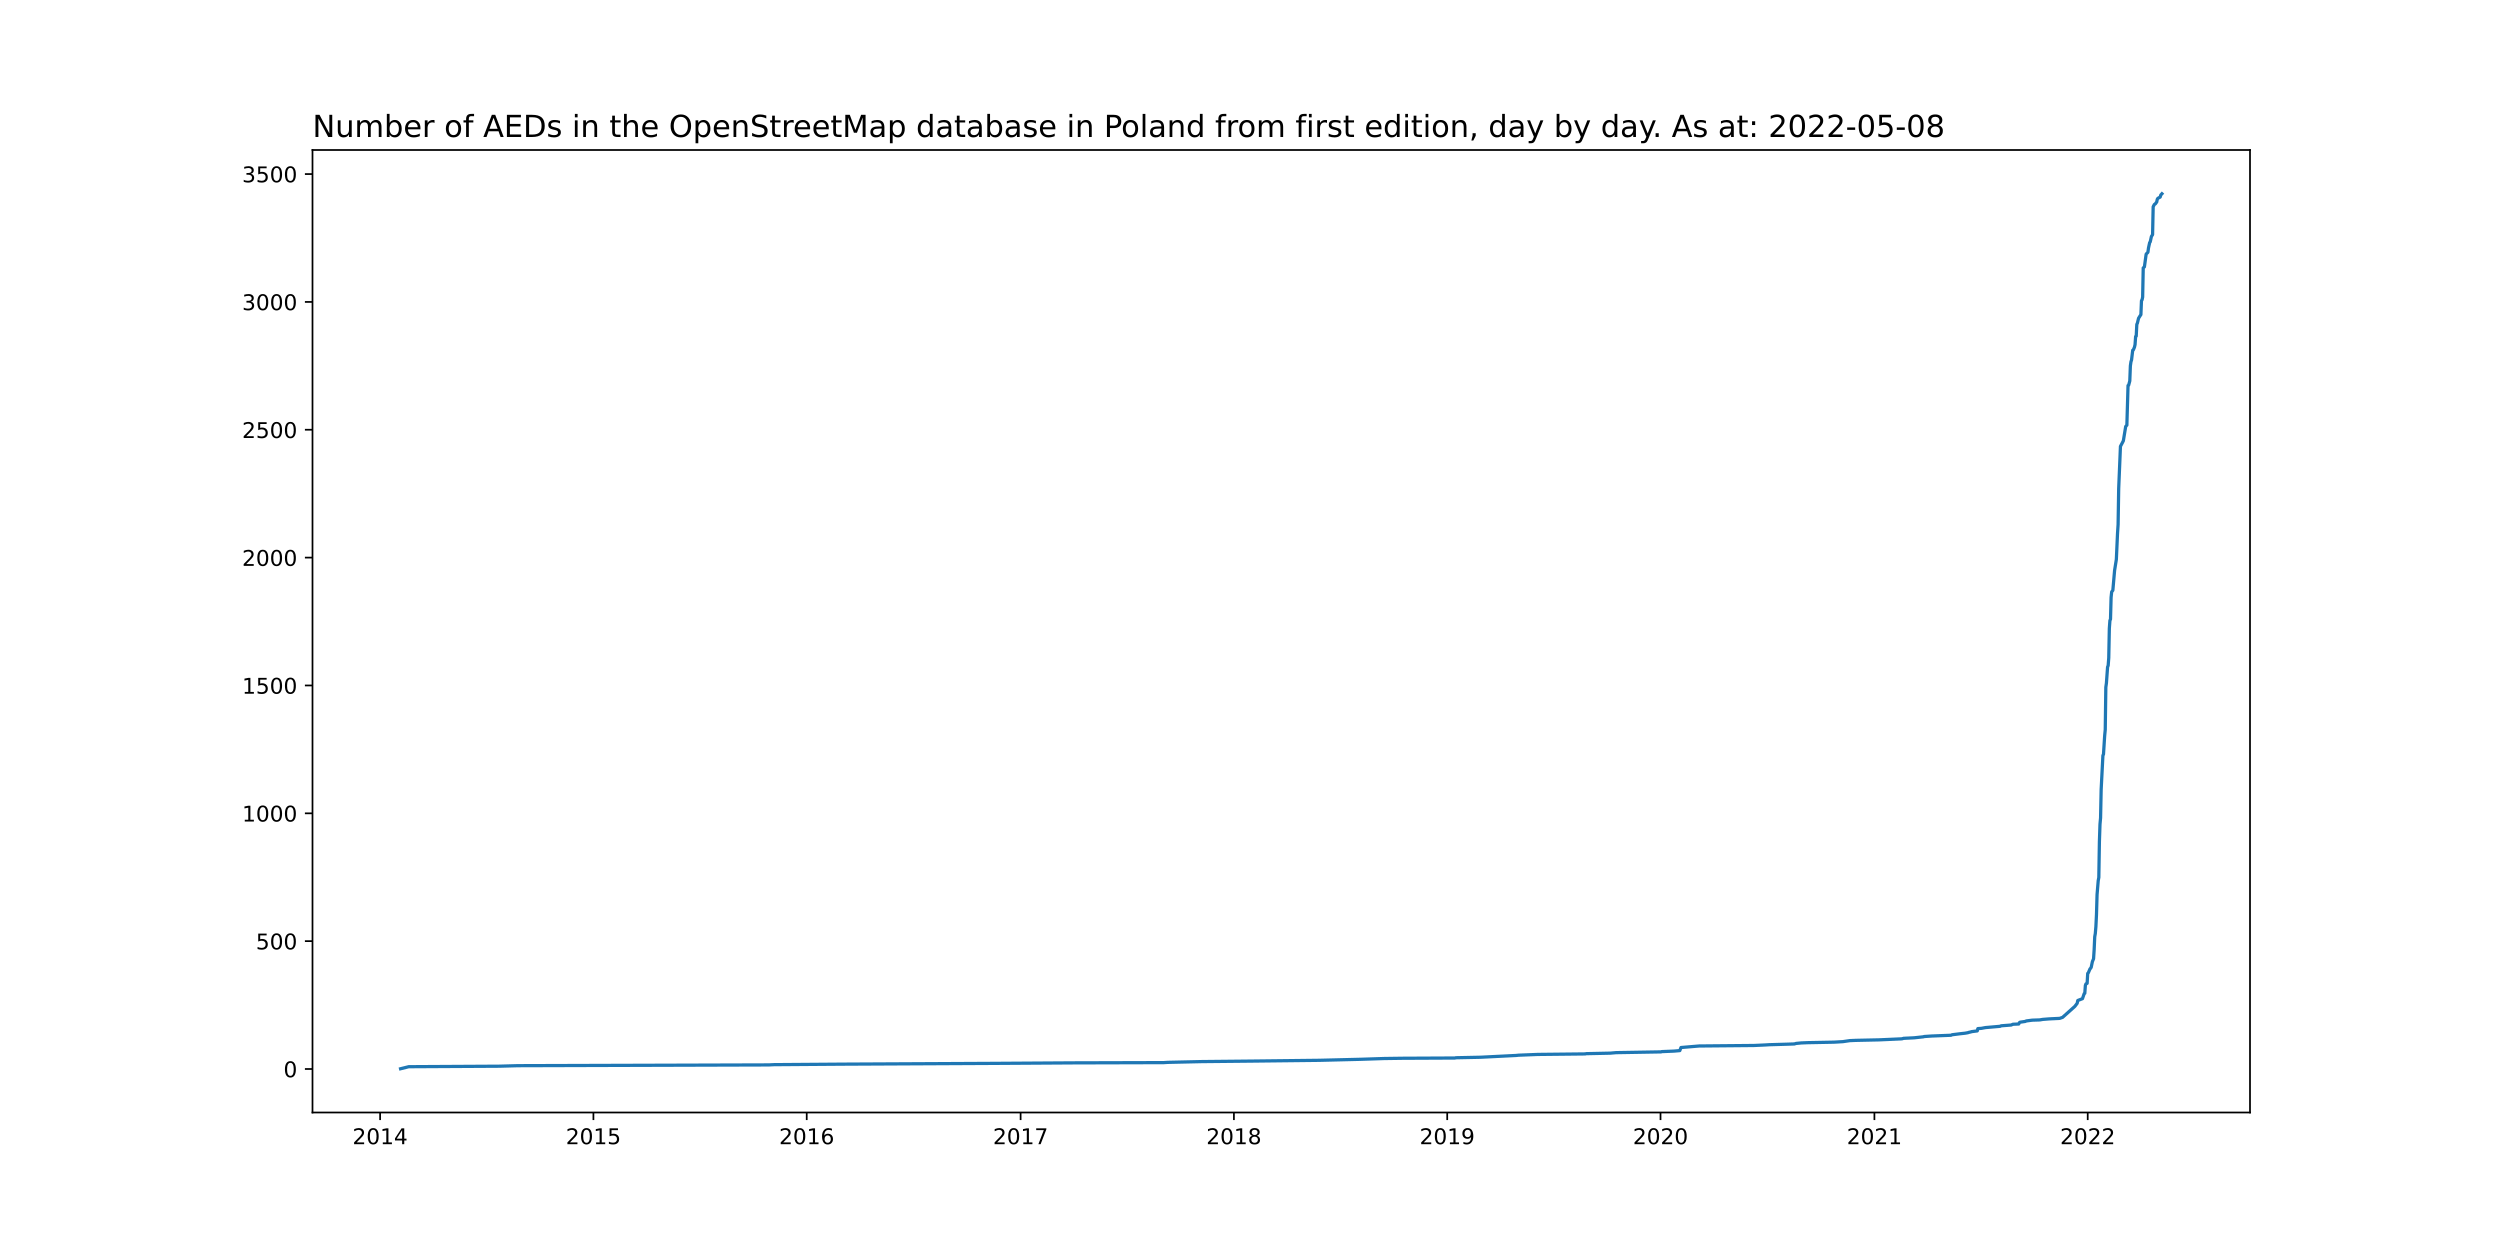
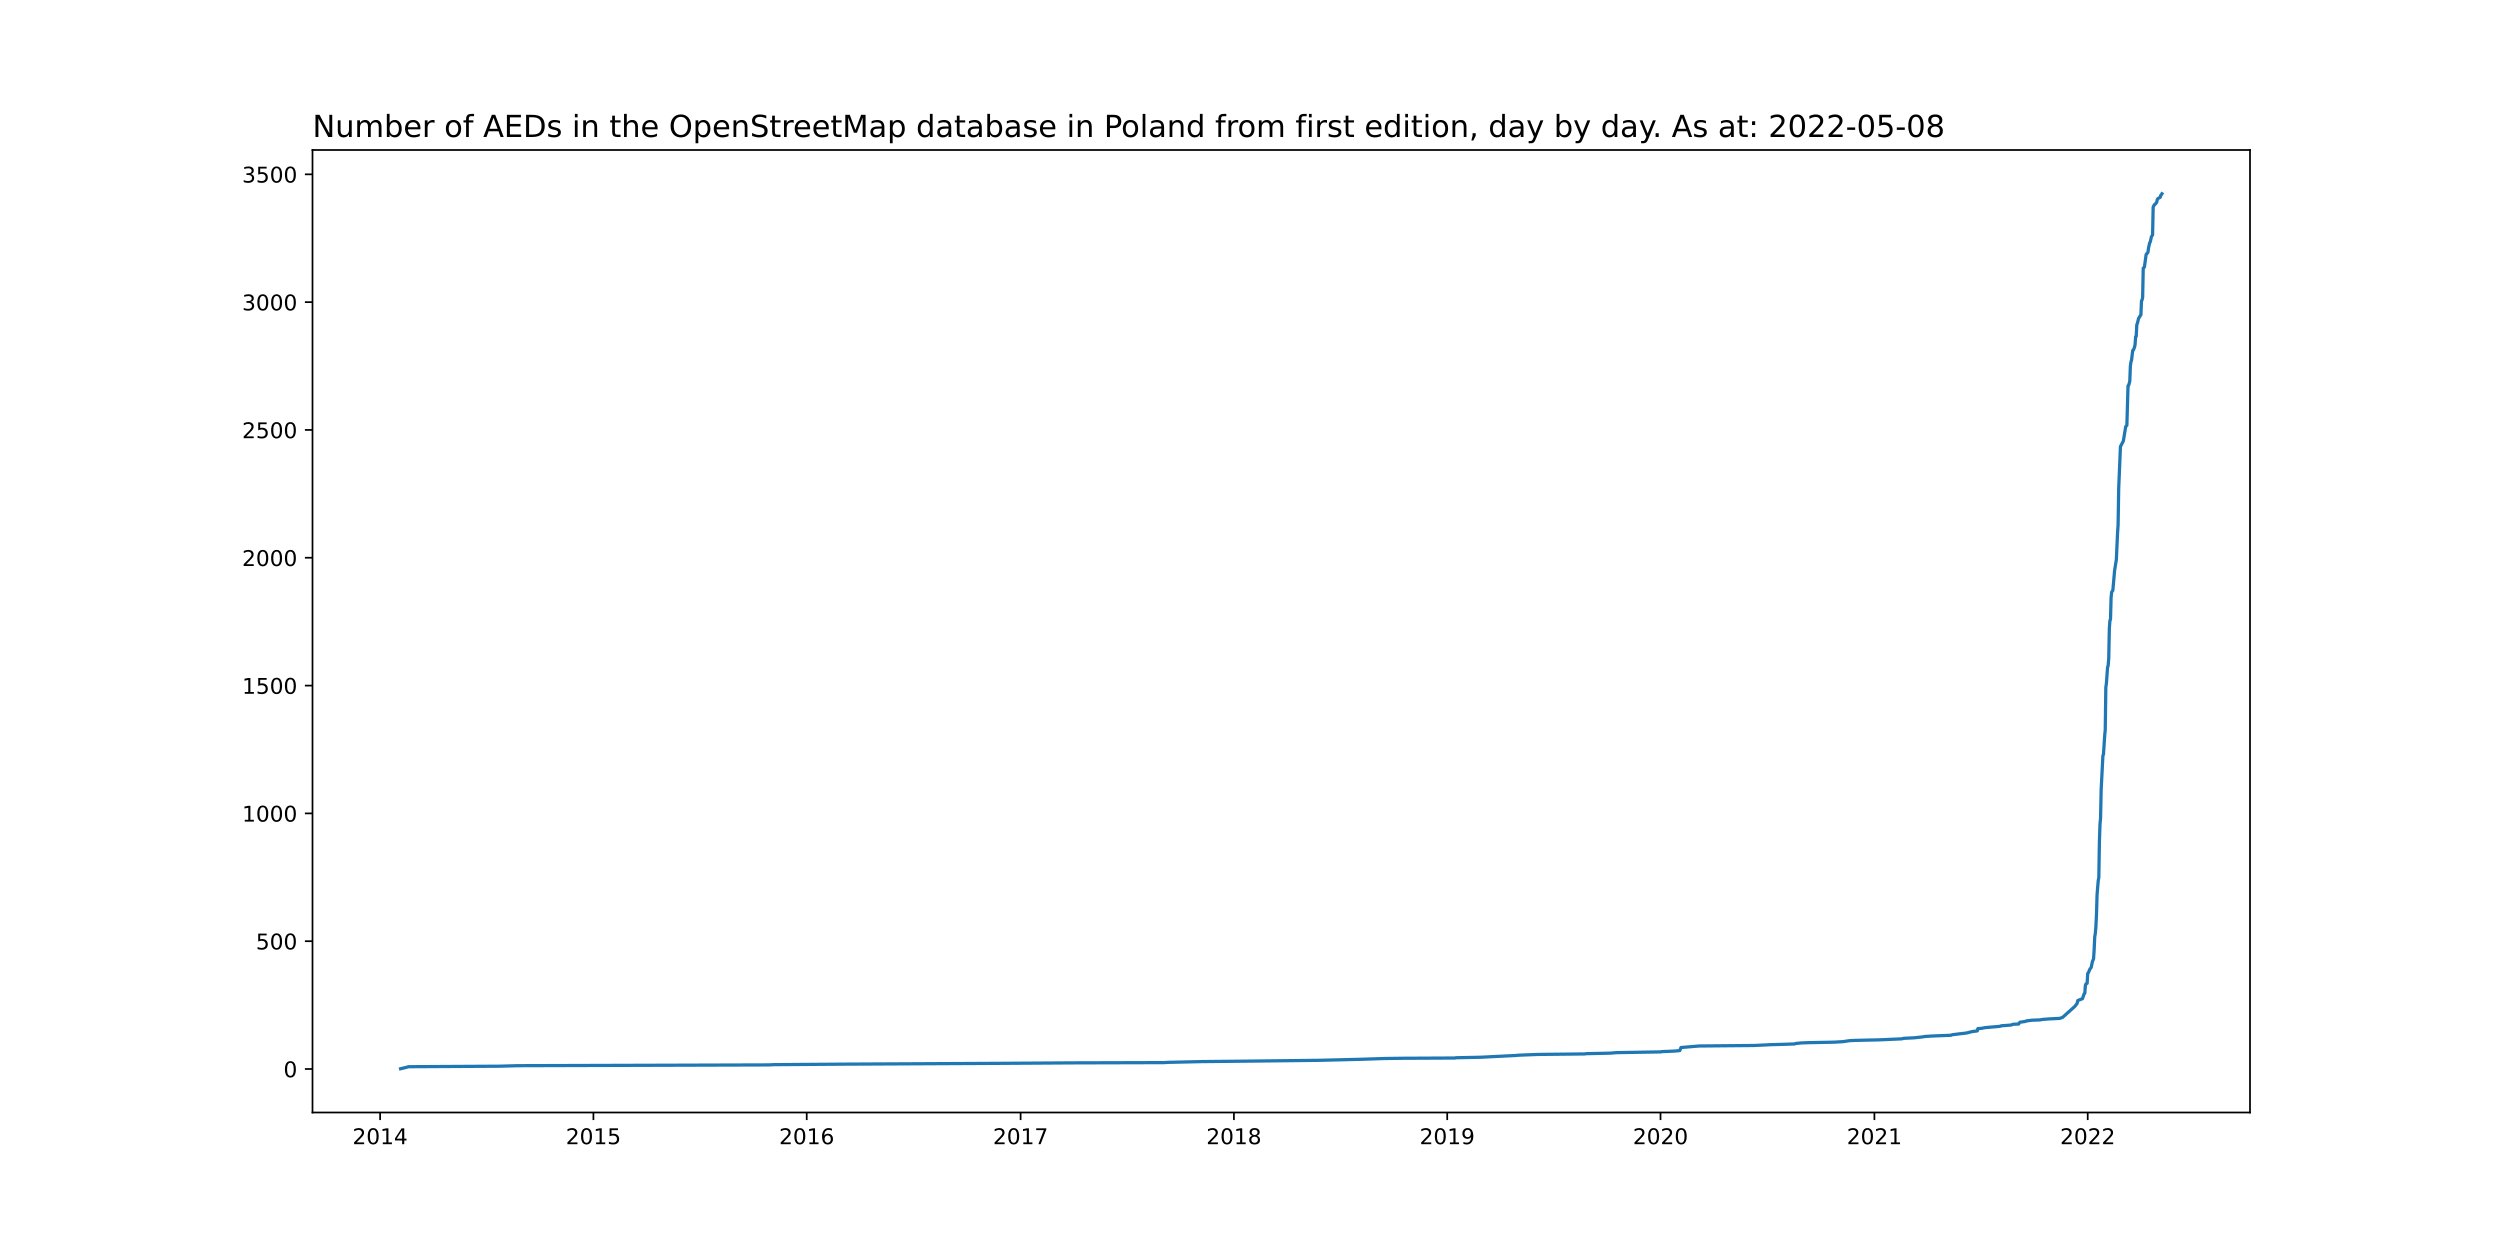
<svg xmlns="http://www.w3.org/2000/svg" xmlns:xlink="http://www.w3.org/1999/xlink" width="1152pt" height="576pt" viewBox="0 0 1152 576" version="1.1">
  <defs>
    <style type="text/css">*{stroke-linejoin: round; stroke-linecap: butt}</style>
  </defs>
  <g id="figure_1">
    <g id="patch_1">
      <path d="M 0 576  L 1152 576  L 1152 0  L 0 0  z " style="fill: #ffffff" />
    </g>
    <g id="axes_1">
      <g id="patch_2">
        <path d="M 144 512.64  L 1036.8 512.64  L 1036.8 69.12  L 144 69.12  z " style="fill: #ffffff" />
      </g>
      <g id="matplotlib.axis_1">
        <g id="xtick_1">
          <g id="line2d_1">
            <defs>
-               <path id="m23ce52878f" d="M 0 0  L 0 3.5  " style="stroke: #000000; stroke-width: 0.8" />
+               <path id="m34db1d0036" d="M 0 0  L 0 3.5  " style="stroke: #000000; stroke-width: 0.8" />
            </defs>
            <g>
-               <use xlink:href="#m23ce52878f" x="175.157" y="512.64" style="stroke: #000000; stroke-width: 0.8" />
+               <use xlink:href="#m34db1d0036" x="175.157" y="512.64" style="stroke: #000000; stroke-width: 0.8" />
            </g>
          </g>
          <g id="text_1">
            <g transform="translate(162.4317 527.2384)scale(0.1 -0.1)">
              <defs>
                <path id="DejaVuSans-32" d="M 1228 531  L 3431 531  L 3431 0  L 469 0  L 469 531  Q 828 903 1448 1529  Q 2069 2156 2228 2338  Q 2531 2678 2651 2914  Q 2772 3150 2772 3378  Q 2772 3750 2511 3984  Q 2250 4219 1831 4219  Q 1534 4219 1204 4116  Q 875 4013 500 3803  L 500 4441  Q 881 4594 1212 4672  Q 1544 4750 1819 4750  Q 2544 4750 2975 4387  Q 3406 4025 3406 3419  Q 3406 3131 3298 2873  Q 3191 2616 2906 2266  Q 2828 2175 2409 1742  Q 1991 1309 1228 531  z " transform="scale(0.015625)" />
                <path id="DejaVuSans-30" d="M 2034 4250  Q 1547 4250 1301 3770  Q 1056 3291 1056 2328  Q 1056 1369 1301 889  Q 1547 409 2034 409  Q 2525 409 2770 889  Q 3016 1369 3016 2328  Q 3016 3291 2770 3770  Q 2525 4250 2034 4250  z M 2034 4750  Q 2819 4750 3233 4129  Q 3647 3509 3647 2328  Q 3647 1150 3233 529  Q 2819 -91 2034 -91  Q 1250 -91 836 529  Q 422 1150 422 2328  Q 422 3509 836 4129  Q 1250 4750 2034 4750  z " transform="scale(0.015625)" />
                <path id="DejaVuSans-31" d="M 794 531  L 1825 531  L 1825 4091  L 703 3866  L 703 4441  L 1819 4666  L 2450 4666  L 2450 531  L 3481 531  L 3481 0  L 794 0  L 794 531  z " transform="scale(0.015625)" />
                <path id="DejaVuSans-34" d="M 2419 4116  L 825 1625  L 2419 1625  L 2419 4116  z M 2253 4666  L 3047 4666  L 3047 1625  L 3713 1625  L 3713 1100  L 3047 1100  L 3047 0  L 2419 0  L 2419 1100  L 313 1100  L 313 1709  L 2253 4666  z " transform="scale(0.015625)" />
              </defs>
              <use xlink:href="#DejaVuSans-32" />
              <use xlink:href="#DejaVuSans-30" x="63.623" />
              <use xlink:href="#DejaVuSans-31" x="127.246" />
              <use xlink:href="#DejaVuSans-34" x="190.869" />
            </g>
          </g>
        </g>
        <g id="xtick_2">
          <g id="line2d_2">
            <g>
-               <use xlink:href="#m23ce52878f" x="273.447" y="512.64" style="stroke: #000000; stroke-width: 0.8" />
+               <use xlink:href="#m34db1d0036" x="273.447" y="512.64" style="stroke: #000000; stroke-width: 0.8" />
            </g>
          </g>
          <g id="text_2">
            <g transform="translate(260.7221 527.2384)scale(0.1 -0.1)">
              <defs>
                <path id="DejaVuSans-35" d="M 691 4666  L 3169 4666  L 3169 4134  L 1269 4134  L 1269 2991  Q 1406 3038 1543 3061  Q 1681 3084 1819 3084  Q 2600 3084 3056 2656  Q 3513 2228 3513 1497  Q 3513 744 3044 326  Q 2575 -91 1722 -91  Q 1428 -91 1123 -41  Q 819 9 494 109  L 494 744  Q 775 591 1075 516  Q 1375 441 1709 441  Q 2250 441 2565 725  Q 2881 1009 2881 1497  Q 2881 1984 2565 2268  Q 2250 2553 1709 2553  Q 1456 2553 1204 2497  Q 953 2441 691 2322  L 691 4666  z " transform="scale(0.015625)" />
              </defs>
              <use xlink:href="#DejaVuSans-32" />
              <use xlink:href="#DejaVuSans-30" x="63.623" />
              <use xlink:href="#DejaVuSans-31" x="127.246" />
              <use xlink:href="#DejaVuSans-35" x="190.869" />
            </g>
          </g>
        </g>
        <g id="xtick_3">
          <g id="line2d_3">
            <g>
-               <use xlink:href="#m23ce52878f" x="371.738" y="512.64" style="stroke: #000000; stroke-width: 0.8" />
+               <use xlink:href="#m34db1d0036" x="371.738" y="512.64" style="stroke: #000000; stroke-width: 0.8" />
            </g>
          </g>
          <g id="text_3">
            <g transform="translate(359.0125 527.2384)scale(0.1 -0.1)">
              <defs>
                <path id="DejaVuSans-36" d="M 2113 2584  Q 1688 2584 1439 2293  Q 1191 2003 1191 1497  Q 1191 994 1439 701  Q 1688 409 2113 409  Q 2538 409 2786 701  Q 3034 994 3034 1497  Q 3034 2003 2786 2293  Q 2538 2584 2113 2584  z M 3366 4563  L 3366 3988  Q 3128 4100 2886 4159  Q 2644 4219 2406 4219  Q 1781 4219 1451 3797  Q 1122 3375 1075 2522  Q 1259 2794 1537 2939  Q 1816 3084 2150 3084  Q 2853 3084 3261 2657  Q 3669 2231 3669 1497  Q 3669 778 3244 343  Q 2819 -91 2113 -91  Q 1303 -91 875 529  Q 447 1150 447 2328  Q 447 3434 972 4092  Q 1497 4750 2381 4750  Q 2619 4750 2861 4703  Q 3103 4656 3366 4563  z " transform="scale(0.015625)" />
              </defs>
              <use xlink:href="#DejaVuSans-32" />
              <use xlink:href="#DejaVuSans-30" x="63.623" />
              <use xlink:href="#DejaVuSans-31" x="127.246" />
              <use xlink:href="#DejaVuSans-36" x="190.869" />
            </g>
          </g>
        </g>
        <g id="xtick_4">
          <g id="line2d_4">
            <g>
-               <use xlink:href="#m23ce52878f" x="470.297" y="512.64" style="stroke: #000000; stroke-width: 0.8" />
+               <use xlink:href="#m34db1d0036" x="470.297" y="512.64" style="stroke: #000000; stroke-width: 0.8" />
            </g>
          </g>
          <g id="text_4">
            <g transform="translate(457.5722 527.2384)scale(0.1 -0.1)">
              <defs>
                <path id="DejaVuSans-37" d="M 525 4666  L 3525 4666  L 3525 4397  L 1831 0  L 1172 0  L 2766 4134  L 525 4134  L 525 4666  z " transform="scale(0.015625)" />
              </defs>
              <use xlink:href="#DejaVuSans-32" />
              <use xlink:href="#DejaVuSans-30" x="63.623" />
              <use xlink:href="#DejaVuSans-31" x="127.246" />
              <use xlink:href="#DejaVuSans-37" x="190.869" />
            </g>
          </g>
        </g>
        <g id="xtick_5">
          <g id="line2d_5">
            <g>
-               <use xlink:href="#m23ce52878f" x="568.588" y="512.64" style="stroke: #000000; stroke-width: 0.8" />
+               <use xlink:href="#m34db1d0036" x="568.588" y="512.64" style="stroke: #000000; stroke-width: 0.8" />
            </g>
          </g>
          <g id="text_5">
            <g transform="translate(555.8626 527.2384)scale(0.1 -0.1)">
              <defs>
                <path id="DejaVuSans-38" d="M 2034 2216  Q 1584 2216 1326 1975  Q 1069 1734 1069 1313  Q 1069 891 1326 650  Q 1584 409 2034 409  Q 2484 409 2743 651  Q 3003 894 3003 1313  Q 3003 1734 2745 1975  Q 2488 2216 2034 2216  z M 1403 2484  Q 997 2584 770 2862  Q 544 3141 544 3541  Q 544 4100 942 4425  Q 1341 4750 2034 4750  Q 2731 4750 3128 4425  Q 3525 4100 3525 3541  Q 3525 3141 3298 2862  Q 3072 2584 2669 2484  Q 3125 2378 3379 2068  Q 3634 1759 3634 1313  Q 3634 634 3220 271  Q 2806 -91 2034 -91  Q 1263 -91 848 271  Q 434 634 434 1313  Q 434 1759 690 2068  Q 947 2378 1403 2484  z M 1172 3481  Q 1172 3119 1398 2916  Q 1625 2713 2034 2713  Q 2441 2713 2670 2916  Q 2900 3119 2900 3481  Q 2900 3844 2670 4047  Q 2441 4250 2034 4250  Q 1625 4250 1398 4047  Q 1172 3844 1172 3481  z " transform="scale(0.015625)" />
              </defs>
              <use xlink:href="#DejaVuSans-32" />
              <use xlink:href="#DejaVuSans-30" x="63.623" />
              <use xlink:href="#DejaVuSans-31" x="127.246" />
              <use xlink:href="#DejaVuSans-38" x="190.869" />
            </g>
          </g>
        </g>
        <g id="xtick_6">
          <g id="line2d_6">
            <g>
-               <use xlink:href="#m23ce52878f" x="666.878" y="512.64" style="stroke: #000000; stroke-width: 0.8" />
+               <use xlink:href="#m34db1d0036" x="666.878" y="512.64" style="stroke: #000000; stroke-width: 0.8" />
            </g>
          </g>
          <g id="text_6">
            <g transform="translate(654.153 527.2384)scale(0.1 -0.1)">
              <defs>
                <path id="DejaVuSans-39" d="M 703 97  L 703 672  Q 941 559 1184 500  Q 1428 441 1663 441  Q 2288 441 2617 861  Q 2947 1281 2994 2138  Q 2813 1869 2534 1725  Q 2256 1581 1919 1581  Q 1219 1581 811 2004  Q 403 2428 403 3163  Q 403 3881 828 4315  Q 1253 4750 1959 4750  Q 2769 4750 3195 4129  Q 3622 3509 3622 2328  Q 3622 1225 3098 567  Q 2575 -91 1691 -91  Q 1453 -91 1209 -44  Q 966 3 703 97  z M 1959 2075  Q 2384 2075 2632 2365  Q 2881 2656 2881 3163  Q 2881 3666 2632 3958  Q 2384 4250 1959 4250  Q 1534 4250 1286 3958  Q 1038 3666 1038 3163  Q 1038 2656 1286 2365  Q 1534 2075 1959 2075  z " transform="scale(0.015625)" />
              </defs>
              <use xlink:href="#DejaVuSans-32" />
              <use xlink:href="#DejaVuSans-30" x="63.623" />
              <use xlink:href="#DejaVuSans-31" x="127.246" />
              <use xlink:href="#DejaVuSans-39" x="190.869" />
            </g>
          </g>
        </g>
        <g id="xtick_7">
          <g id="line2d_7">
            <g>
-               <use xlink:href="#m23ce52878f" x="765.168" y="512.64" style="stroke: #000000; stroke-width: 0.8" />
+               <use xlink:href="#m34db1d0036" x="765.168" y="512.64" style="stroke: #000000; stroke-width: 0.8" />
            </g>
          </g>
          <g id="text_7">
            <g transform="translate(752.4434 527.2384)scale(0.1 -0.1)">
              <use xlink:href="#DejaVuSans-32" />
              <use xlink:href="#DejaVuSans-30" x="63.623" />
              <use xlink:href="#DejaVuSans-32" x="127.246" />
              <use xlink:href="#DejaVuSans-30" x="190.869" />
            </g>
          </g>
        </g>
        <g id="xtick_8">
          <g id="line2d_8">
            <g>
-               <use xlink:href="#m23ce52878f" x="863.728" y="512.64" style="stroke: #000000; stroke-width: 0.8" />
+               <use xlink:href="#m34db1d0036" x="863.728" y="512.64" style="stroke: #000000; stroke-width: 0.8" />
            </g>
          </g>
          <g id="text_8">
            <g transform="translate(851.0031 527.2384)scale(0.1 -0.1)">
              <use xlink:href="#DejaVuSans-32" />
              <use xlink:href="#DejaVuSans-30" x="63.623" />
              <use xlink:href="#DejaVuSans-32" x="127.246" />
              <use xlink:href="#DejaVuSans-31" x="190.869" />
            </g>
          </g>
        </g>
        <g id="xtick_9">
          <g id="line2d_9">
            <g>
-               <use xlink:href="#m23ce52878f" x="962.019" y="512.64" style="stroke: #000000; stroke-width: 0.8" />
+               <use xlink:href="#m34db1d0036" x="962.019" y="512.64" style="stroke: #000000; stroke-width: 0.8" />
            </g>
          </g>
          <g id="text_9">
            <g transform="translate(949.2935 527.2384)scale(0.1 -0.1)">
              <use xlink:href="#DejaVuSans-32" />
              <use xlink:href="#DejaVuSans-30" x="63.623" />
              <use xlink:href="#DejaVuSans-32" x="127.246" />
              <use xlink:href="#DejaVuSans-32" x="190.869" />
            </g>
          </g>
        </g>
      </g>
      <g id="matplotlib.axis_2">
        <g id="ytick_1">
          <g id="line2d_10">
            <defs>
-               <path id="mde8e5f5550" d="M 0 0  L -3.5 0  " style="stroke: #000000; stroke-width: 0.8" />
+               <path id="m86b70a083f" d="M 0 0  L -3.5 0  " style="stroke: #000000; stroke-width: 0.8" />
            </defs>
            <g>
-               <use xlink:href="#mde8e5f5550" x="144" y="492.598" style="stroke: #000000; stroke-width: 0.8" />
+               <use xlink:href="#m86b70a083f" x="144" y="492.598" style="stroke: #000000; stroke-width: 0.8" />
            </g>
          </g>
          <g id="text_10">
            <g transform="translate(130.6375 496.397)scale(0.1 -0.1)">
              <use xlink:href="#DejaVuSans-30" />
            </g>
          </g>
        </g>
        <g id="ytick_2">
          <g id="line2d_11">
            <g>
-               <use xlink:href="#mde8e5f5550" x="144" y="433.685" style="stroke: #000000; stroke-width: 0.8" />
+               <use xlink:href="#m86b70a083f" x="144" y="433.702" style="stroke: #000000; stroke-width: 0.8" />
            </g>
          </g>
          <g id="text_11">
-             <g transform="translate(117.9125 437.4841)scale(0.1 -0.1)">
+             <g transform="translate(117.9125 437.5013)scale(0.1 -0.1)">
              <use xlink:href="#DejaVuSans-35" />
              <use xlink:href="#DejaVuSans-30" x="63.623" />
              <use xlink:href="#DejaVuSans-30" x="127.246" />
            </g>
          </g>
        </g>
        <g id="ytick_3">
          <g id="line2d_12">
            <g>
-               <use xlink:href="#mde8e5f5550" x="144" y="374.772" style="stroke: #000000; stroke-width: 0.8" />
+               <use xlink:href="#m86b70a083f" x="144" y="374.806" style="stroke: #000000; stroke-width: 0.8" />
            </g>
          </g>
          <g id="text_12">
-             <g transform="translate(111.55 378.5712)scale(0.1 -0.1)">
+             <g transform="translate(111.55 378.6056)scale(0.1 -0.1)">
              <use xlink:href="#DejaVuSans-31" />
              <use xlink:href="#DejaVuSans-30" x="63.623" />
              <use xlink:href="#DejaVuSans-30" x="127.246" />
              <use xlink:href="#DejaVuSans-30" x="190.869" />
            </g>
          </g>
        </g>
        <g id="ytick_4">
          <g id="line2d_13">
            <g>
-               <use xlink:href="#mde8e5f5550" x="144" y="315.859" style="stroke: #000000; stroke-width: 0.8" />
+               <use xlink:href="#m86b70a083f" x="144" y="315.911" style="stroke: #000000; stroke-width: 0.8" />
            </g>
          </g>
          <g id="text_13">
-             <g transform="translate(111.55 319.6583)scale(0.1 -0.1)">
+             <g transform="translate(111.55 319.7099)scale(0.1 -0.1)">
              <use xlink:href="#DejaVuSans-31" />
              <use xlink:href="#DejaVuSans-35" x="63.623" />
              <use xlink:href="#DejaVuSans-30" x="127.246" />
              <use xlink:href="#DejaVuSans-30" x="190.869" />
            </g>
          </g>
        </g>
        <g id="ytick_5">
          <g id="line2d_14">
            <g>
-               <use xlink:href="#mde8e5f5550" x="144" y="256.946" style="stroke: #000000; stroke-width: 0.8" />
+               <use xlink:href="#m86b70a083f" x="144" y="257.015" style="stroke: #000000; stroke-width: 0.8" />
            </g>
          </g>
          <g id="text_14">
-             <g transform="translate(111.55 260.7454)scale(0.1 -0.1)">
+             <g transform="translate(111.55 260.8142)scale(0.1 -0.1)">
              <use xlink:href="#DejaVuSans-32" />
              <use xlink:href="#DejaVuSans-30" x="63.623" />
              <use xlink:href="#DejaVuSans-30" x="127.246" />
              <use xlink:href="#DejaVuSans-30" x="190.869" />
            </g>
          </g>
        </g>
        <g id="ytick_6">
          <g id="line2d_15">
            <g>
-               <use xlink:href="#mde8e5f5550" x="144" y="198.033" style="stroke: #000000; stroke-width: 0.8" />
+               <use xlink:href="#m86b70a083f" x="144" y="198.119" style="stroke: #000000; stroke-width: 0.8" />
            </g>
          </g>
          <g id="text_15">
-             <g transform="translate(111.55 201.8325)scale(0.1 -0.1)">
+             <g transform="translate(111.55 201.9185)scale(0.1 -0.1)">
              <use xlink:href="#DejaVuSans-32" />
              <use xlink:href="#DejaVuSans-35" x="63.623" />
              <use xlink:href="#DejaVuSans-30" x="127.246" />
              <use xlink:href="#DejaVuSans-30" x="190.869" />
            </g>
          </g>
        </g>
        <g id="ytick_7">
          <g id="line2d_16">
            <g>
-               <use xlink:href="#mde8e5f5550" x="144" y="139.12" style="stroke: #000000; stroke-width: 0.8" />
+               <use xlink:href="#m86b70a083f" x="144" y="139.224" style="stroke: #000000; stroke-width: 0.8" />
            </g>
          </g>
          <g id="text_16">
-             <g transform="translate(111.55 142.9195)scale(0.1 -0.1)">
+             <g transform="translate(111.55 143.0228)scale(0.1 -0.1)">
              <defs>
                <path id="DejaVuSans-33" d="M 2597 2516  Q 3050 2419 3304 2112  Q 3559 1806 3559 1356  Q 3559 666 3084 287  Q 2609 -91 1734 -91  Q 1441 -91 1130 -33  Q 819 25 488 141  L 488 750  Q 750 597 1062 519  Q 1375 441 1716 441  Q 2309 441 2620 675  Q 2931 909 2931 1356  Q 2931 1769 2642 2001  Q 2353 2234 1838 2234  L 1294 2234  L 1294 2753  L 1863 2753  Q 2328 2753 2575 2939  Q 2822 3125 2822 3475  Q 2822 3834 2567 4026  Q 2313 4219 1838 4219  Q 1578 4219 1281 4162  Q 984 4106 628 3988  L 628 4550  Q 988 4650 1302 4700  Q 1616 4750 1894 4750  Q 2613 4750 3031 4423  Q 3450 4097 3450 3541  Q 3450 3153 3228 2886  Q 3006 2619 2597 2516  z " transform="scale(0.015625)" />
              </defs>
              <use xlink:href="#DejaVuSans-33" />
              <use xlink:href="#DejaVuSans-30" x="63.623" />
              <use xlink:href="#DejaVuSans-30" x="127.246" />
              <use xlink:href="#DejaVuSans-30" x="190.869" />
            </g>
          </g>
        </g>
        <g id="ytick_8">
          <g id="line2d_17">
            <g>
-               <use xlink:href="#mde8e5f5550" x="144" y="80.207" style="stroke: #000000; stroke-width: 0.8" />
+               <use xlink:href="#m86b70a083f" x="144" y="80.328" style="stroke: #000000; stroke-width: 0.8" />
            </g>
          </g>
          <g id="text_17">
-             <g transform="translate(111.55 84.00663)scale(0.1 -0.1)">
+             <g transform="translate(111.55 84.12707)scale(0.1 -0.1)">
              <use xlink:href="#DejaVuSans-33" />
              <use xlink:href="#DejaVuSans-35" x="63.623" />
              <use xlink:href="#DejaVuSans-30" x="127.246" />
              <use xlink:href="#DejaVuSans-30" x="190.869" />
            </g>
          </g>
        </g>
      </g>
      <g id="line2d_18">
-         <path d="M 184.582 492.48  L 188.352 491.537  L 230.092 491.302  L 238.709 491.066  L 354.234 490.713  L 356.657 490.595  L 388.433 490.359  L 457.371 490.006  L 494.533 489.77  L 536.273 489.652  L 538.158 489.534  L 553.777 489.181  L 577.205 488.945  L 607.904 488.592  L 627.023 488.12  L 637.795 487.767  L 646.143 487.649  L 670.379 487.531  L 670.917 487.413  L 682.227 487.178  L 698.654 486.353  L 699.731 486.235  L 708.618 485.882  L 730.43 485.646  L 730.969 485.528  L 742.01 485.293  L 744.702 485.057  L 765.438 484.703  L 765.707 484.586  L 771.362 484.35  L 774.055 484.114  L 774.594 482.7  L 782.941 481.994  L 808.255 481.758  L 813.371 481.522  L 815.256 481.404  L 823.335 481.169  L 826.836 481.051  L 827.643 480.815  L 830.067 480.58  L 833.029 480.462  L 845.147 480.226  L 849.187 479.99  L 852.418 479.519  L 855.111 479.401  L 865.882 479.166  L 876.385 478.694  L 877.193 478.459  L 882.04 478.223  L 886.348 477.752  L 886.618 477.634  L 890.118 477.398  L 899.005 477.045  L 899.544 476.809  L 903.314 476.338  L 905.468 476.102  L 906.814 475.867  L 907.084 475.749  L 908.161 475.513  L 908.43 475.395  L 911.123 475.042  L 911.392 473.981  L 913.008 473.864  L 914.893 473.51  L 921.625 472.921  L 922.164 472.685  L 926.742 472.332  L 927.55 471.978  L 930.242 471.86  L 930.512 471.271  L 930.781 471.036  L 933.205 470.682  L 933.743 470.447  L 936.436 470.093  L 939.937 469.975  L 941.283 469.74  L 944.245 469.504  L 949.093 469.268  L 950.439 468.797  L 956.094 463.73  L 957.171 462.317  L 957.441 461.021  L 959.595 460.196  L 960.403 457.839  L 960.672 457.721  L 960.941 454.069  L 961.211 453.362  L 961.749 453.126  L 962.019 448.531  L 962.288 448.295  L 963.096 446.41  L 963.365 446.174  L 963.634 445.703  L 964.173 443.111  L 964.711 441.815  L 964.981 437.691  L 965.25 431.682  L 965.519 430.15  L 965.789 426.969  L 966.058 421.431  L 966.327 412.241  L 966.866 405.76  L 967.135 404.346  L 967.404 387.851  L 967.674 379.839  L 967.943 376.893  L 968.212 363.814  L 969.02 348.143  L 969.289 347.554  L 969.828 339.071  L 970.097 336.243  L 970.366 316.684  L 970.636 314.799  L 971.174 307.376  L 971.444 306.669  L 971.713 303.134  L 971.982 289.584  L 972.251 285.931  L 972.521 285.342  L 972.79 275.327  L 973.059 272.735  L 973.598 272.028  L 974.406 262.837  L 975.214 257.771  L 975.752 245.871  L 976.022 241.747  L 976.291 225.133  L 976.829 212.29  L 977.099 205.692  L 977.907 204.16  L 978.445 203.1  L 979.522 196.502  L 980.061 195.912  L 980.599 177.649  L 980.869 177.532  L 981.407 175.529  L 981.677 168.577  L 981.946 166.692  L 982.215 165.867  L 982.754 161.389  L 983.023 161.272  L 983.562 159.976  L 983.831 158.797  L 984.1 155.027  L 984.369 154.909  L 984.639 149.489  L 984.908 148.9  L 985.447 146.661  L 986.254 145.365  L 986.524 145.012  L 986.793 138.531  L 987.062 138.178  L 987.332 136.882  L 987.601 123.449  L 988.14 122.978  L 988.947 117.087  L 989.755 116.262  L 990.025 114.259  L 990.563 111.785  L 990.832 111.431  L 991.371 108.957  L 991.91 108.132  L 992.179 95.289  L 992.717 94.229  L 993.256 93.875  L 993.525 93.404  L 993.795 93.168  L 994.064 91.872  L 994.333 91.401  L 995.41 90.812  L 995.68 89.869  L 996.218 89.28  L 996.218 89.28  " clip-path="url(#p0adde55ceb)" style="fill: none; stroke: #1f77b4; stroke-width: 1.5; stroke-linecap: square" />
+         <path d="M 184.582 492.48  L 188.352 491.538  L 230.092 491.302  L 238.709 491.067  L 354.234 490.713  L 356.657 490.595  L 388.433 490.36  L 457.371 490.006  L 494.533 489.771  L 536.273 489.653  L 538.158 489.535  L 553.777 489.182  L 577.205 488.946  L 607.904 488.593  L 627.023 488.122  L 637.795 487.768  L 646.143 487.651  L 670.379 487.533  L 670.917 487.415  L 682.227 487.179  L 698.654 486.355  L 699.731 486.237  L 708.618 485.884  L 730.43 485.648  L 730.969 485.53  L 742.01 485.295  L 744.702 485.059  L 765.438 484.706  L 765.707 484.588  L 771.362 484.352  L 774.055 484.117  L 774.594 482.703  L 782.941 481.997  L 808.255 481.761  L 813.371 481.525  L 815.256 481.408  L 823.335 481.172  L 826.836 481.054  L 827.643 480.819  L 830.067 480.583  L 833.029 480.465  L 845.147 480.23  L 849.187 479.994  L 852.418 479.523  L 855.111 479.405  L 865.882 479.17  L 876.385 478.698  L 877.193 478.463  L 882.04 478.227  L 886.348 477.756  L 886.618 477.638  L 890.118 477.403  L 899.005 477.049  L 899.544 476.814  L 903.314 476.343  L 905.468 476.107  L 906.814 475.871  L 907.084 475.754  L 908.161 475.518  L 908.43 475.4  L 911.123 475.047  L 911.392 473.987  L 913.008 473.869  L 914.893 473.516  L 921.625 472.927  L 922.164 472.691  L 926.742 472.338  L 927.55 471.984  L 930.242 471.867  L 930.512 471.278  L 930.781 471.042  L 933.205 470.689  L 933.743 470.453  L 936.436 470.1  L 939.937 469.982  L 941.283 469.746  L 944.245 469.511  L 949.093 469.275  L 950.439 468.804  L 956.094 463.739  L 957.171 462.325  L 957.441 461.03  L 959.595 460.205  L 960.403 457.849  L 960.672 457.732  L 960.941 454.08  L 961.211 453.373  L 961.749 453.138  L 962.019 448.544  L 962.288 448.308  L 963.096 446.424  L 963.365 446.188  L 963.634 445.717  L 964.173 443.125  L 964.711 441.83  L 964.981 437.707  L 965.25 431.7  L 965.519 430.168  L 965.789 426.988  L 966.058 421.452  L 966.327 412.264  L 966.866 405.786  L 967.135 404.372  L 967.404 387.881  L 967.674 379.871  L 967.943 376.927  L 968.212 363.852  L 969.02 348.186  L 969.289 347.597  L 969.828 339.116  L 970.097 336.289  L 970.366 316.735  L 970.636 314.851  L 971.174 307.43  L 971.444 306.723  L 971.713 303.189  L 971.982 289.643  L 972.251 285.992  L 972.521 285.403  L 972.79 275.39  L 973.059 272.799  L 973.598 272.092  L 974.406 262.905  L 975.214 257.84  L 975.752 245.943  L 976.022 241.82  L 976.291 225.211  L 976.829 212.372  L 977.099 205.776  L 977.907 204.244  L 978.445 203.184  L 979.522 196.588  L 980.061 195.999  L 980.599 177.741  L 980.869 177.624  L 981.407 175.621  L 981.677 168.671  L 981.946 166.787  L 982.215 165.962  L 982.754 161.486  L 983.023 161.368  L 983.562 160.073  L 983.831 158.895  L 984.1 155.125  L 984.369 155.008  L 984.639 149.589  L 984.908 149  L 985.447 146.762  L 986.254 145.467  L 986.524 145.113  L 986.793 138.635  L 987.062 138.281  L 987.332 136.986  L 987.601 123.557  L 988.14 123.086  L 988.947 117.197  L 989.755 116.372  L 990.025 114.37  L 990.563 111.896  L 990.832 111.543  L 991.371 109.069  L 991.91 108.244  L 992.179 95.405  L 992.717 94.345  L 993.256 93.992  L 993.525 93.52  L 993.795 93.285  L 994.064 91.989  L 994.333 91.518  L 995.41 90.929  L 995.68 89.987  L 995.949 89.751  L 996.218 89.28  L 996.218 89.28  " clip-path="url(#p79b9bdae1d)" style="fill: none; stroke: #1f77b4; stroke-width: 1.5; stroke-linecap: square" />
      </g>
      <g id="patch_3">
        <path d="M 144 512.64  L 144 69.12  " style="fill: none; stroke: #000000; stroke-width: 0.8; stroke-linejoin: miter; stroke-linecap: square" />
      </g>
      <g id="patch_4">
        <path d="M 1036.8 512.64  L 1036.8 69.12  " style="fill: none; stroke: #000000; stroke-width: 0.8; stroke-linejoin: miter; stroke-linecap: square" />
      </g>
      <g id="patch_5">
        <path d="M 144 512.64  L 1036.8 512.64  " style="fill: none; stroke: #000000; stroke-width: 0.8; stroke-linejoin: miter; stroke-linecap: square" />
      </g>
      <g id="patch_6">
        <path d="M 144 69.12  L 1036.8 69.12  " style="fill: none; stroke: #000000; stroke-width: 0.8; stroke-linejoin: miter; stroke-linecap: square" />
      </g>
      <g id="text_18">
        <g transform="translate(144 63.12)scale(0.14 -0.14)">
          <defs>
            <path id="DejaVuSans-4e" d="M 628 4666  L 1478 4666  L 3547 763  L 3547 4666  L 4159 4666  L 4159 0  L 3309 0  L 1241 3903  L 1241 0  L 628 0  L 628 4666  z " transform="scale(0.015625)" />
            <path id="DejaVuSans-75" d="M 544 1381  L 544 3500  L 1119 3500  L 1119 1403  Q 1119 906 1312 657  Q 1506 409 1894 409  Q 2359 409 2629 706  Q 2900 1003 2900 1516  L 2900 3500  L 3475 3500  L 3475 0  L 2900 0  L 2900 538  Q 2691 219 2414 64  Q 2138 -91 1772 -91  Q 1169 -91 856 284  Q 544 659 544 1381  z M 1991 3584  L 1991 3584  z " transform="scale(0.015625)" />
            <path id="DejaVuSans-6d" d="M 3328 2828  Q 3544 3216 3844 3400  Q 4144 3584 4550 3584  Q 5097 3584 5394 3201  Q 5691 2819 5691 2113  L 5691 0  L 5113 0  L 5113 2094  Q 5113 2597 4934 2840  Q 4756 3084 4391 3084  Q 3944 3084 3684 2787  Q 3425 2491 3425 1978  L 3425 0  L 2847 0  L 2847 2094  Q 2847 2600 2669 2842  Q 2491 3084 2119 3084  Q 1678 3084 1418 2786  Q 1159 2488 1159 1978  L 1159 0  L 581 0  L 581 3500  L 1159 3500  L 1159 2956  Q 1356 3278 1631 3431  Q 1906 3584 2284 3584  Q 2666 3584 2933 3390  Q 3200 3197 3328 2828  z " transform="scale(0.015625)" />
            <path id="DejaVuSans-62" d="M 3116 1747  Q 3116 2381 2855 2742  Q 2594 3103 2138 3103  Q 1681 3103 1420 2742  Q 1159 2381 1159 1747  Q 1159 1113 1420 752  Q 1681 391 2138 391  Q 2594 391 2855 752  Q 3116 1113 3116 1747  z M 1159 2969  Q 1341 3281 1617 3432  Q 1894 3584 2278 3584  Q 2916 3584 3314 3078  Q 3713 2572 3713 1747  Q 3713 922 3314 415  Q 2916 -91 2278 -91  Q 1894 -91 1617 61  Q 1341 213 1159 525  L 1159 0  L 581 0  L 581 4863  L 1159 4863  L 1159 2969  z " transform="scale(0.015625)" />
            <path id="DejaVuSans-65" d="M 3597 1894  L 3597 1613  L 953 1613  Q 991 1019 1311 708  Q 1631 397 2203 397  Q 2534 397 2845 478  Q 3156 559 3463 722  L 3463 178  Q 3153 47 2828 -22  Q 2503 -91 2169 -91  Q 1331 -91 842 396  Q 353 884 353 1716  Q 353 2575 817 3079  Q 1281 3584 2069 3584  Q 2775 3584 3186 3129  Q 3597 2675 3597 1894  z M 3022 2063  Q 3016 2534 2758 2815  Q 2500 3097 2075 3097  Q 1594 3097 1305 2825  Q 1016 2553 972 2059  L 3022 2063  z " transform="scale(0.015625)" />
            <path id="DejaVuSans-72" d="M 2631 2963  Q 2534 3019 2420 3045  Q 2306 3072 2169 3072  Q 1681 3072 1420 2755  Q 1159 2438 1159 1844  L 1159 0  L 581 0  L 581 3500  L 1159 3500  L 1159 2956  Q 1341 3275 1631 3429  Q 1922 3584 2338 3584  Q 2397 3584 2469 3576  Q 2541 3569 2628 3553  L 2631 2963  z " transform="scale(0.015625)" />
            <path id="DejaVuSans-20" transform="scale(0.015625)" />
            <path id="DejaVuSans-6f" d="M 1959 3097  Q 1497 3097 1228 2736  Q 959 2375 959 1747  Q 959 1119 1226 758  Q 1494 397 1959 397  Q 2419 397 2687 759  Q 2956 1122 2956 1747  Q 2956 2369 2687 2733  Q 2419 3097 1959 3097  z M 1959 3584  Q 2709 3584 3137 3096  Q 3566 2609 3566 1747  Q 3566 888 3137 398  Q 2709 -91 1959 -91  Q 1206 -91 779 398  Q 353 888 353 1747  Q 353 2609 779 3096  Q 1206 3584 1959 3584  z " transform="scale(0.015625)" />
            <path id="DejaVuSans-66" d="M 2375 4863  L 2375 4384  L 1825 4384  Q 1516 4384 1395 4259  Q 1275 4134 1275 3809  L 1275 3500  L 2222 3500  L 2222 3053  L 1275 3053  L 1275 0  L 697 0  L 697 3053  L 147 3053  L 147 3500  L 697 3500  L 697 3744  Q 697 4328 969 4595  Q 1241 4863 1831 4863  L 2375 4863  z " transform="scale(0.015625)" />
            <path id="DejaVuSans-41" d="M 2188 4044  L 1331 1722  L 3047 1722  L 2188 4044  z M 1831 4666  L 2547 4666  L 4325 0  L 3669 0  L 3244 1197  L 1141 1197  L 716 0  L 50 0  L 1831 4666  z " transform="scale(0.015625)" />
            <path id="DejaVuSans-45" d="M 628 4666  L 3578 4666  L 3578 4134  L 1259 4134  L 1259 2753  L 3481 2753  L 3481 2222  L 1259 2222  L 1259 531  L 3634 531  L 3634 0  L 628 0  L 628 4666  z " transform="scale(0.015625)" />
            <path id="DejaVuSans-44" d="M 1259 4147  L 1259 519  L 2022 519  Q 2988 519 3436 956  Q 3884 1394 3884 2338  Q 3884 3275 3436 3711  Q 2988 4147 2022 4147  L 1259 4147  z M 628 4666  L 1925 4666  Q 3281 4666 3915 4102  Q 4550 3538 4550 2338  Q 4550 1131 3912 565  Q 3275 0 1925 0  L 628 0  L 628 4666  z " transform="scale(0.015625)" />
            <path id="DejaVuSans-73" d="M 2834 3397  L 2834 2853  Q 2591 2978 2328 3040  Q 2066 3103 1784 3103  Q 1356 3103 1142 2972  Q 928 2841 928 2578  Q 928 2378 1081 2264  Q 1234 2150 1697 2047  L 1894 2003  Q 2506 1872 2764 1633  Q 3022 1394 3022 966  Q 3022 478 2636 193  Q 2250 -91 1575 -91  Q 1294 -91 989 -36  Q 684 19 347 128  L 347 722  Q 666 556 975 473  Q 1284 391 1588 391  Q 1994 391 2212 530  Q 2431 669 2431 922  Q 2431 1156 2273 1281  Q 2116 1406 1581 1522  L 1381 1569  Q 847 1681 609 1914  Q 372 2147 372 2553  Q 372 3047 722 3315  Q 1072 3584 1716 3584  Q 2034 3584 2315 3537  Q 2597 3491 2834 3397  z " transform="scale(0.015625)" />
            <path id="DejaVuSans-69" d="M 603 3500  L 1178 3500  L 1178 0  L 603 0  L 603 3500  z M 603 4863  L 1178 4863  L 1178 4134  L 603 4134  L 603 4863  z " transform="scale(0.015625)" />
            <path id="DejaVuSans-6e" d="M 3513 2113  L 3513 0  L 2938 0  L 2938 2094  Q 2938 2591 2744 2837  Q 2550 3084 2163 3084  Q 1697 3084 1428 2787  Q 1159 2491 1159 1978  L 1159 0  L 581 0  L 581 3500  L 1159 3500  L 1159 2956  Q 1366 3272 1645 3428  Q 1925 3584 2291 3584  Q 2894 3584 3203 3211  Q 3513 2838 3513 2113  z " transform="scale(0.015625)" />
            <path id="DejaVuSans-74" d="M 1172 4494  L 1172 3500  L 2356 3500  L 2356 3053  L 1172 3053  L 1172 1153  Q 1172 725 1289 603  Q 1406 481 1766 481  L 2356 481  L 2356 0  L 1766 0  Q 1100 0 847 248  Q 594 497 594 1153  L 594 3053  L 172 3053  L 172 3500  L 594 3500  L 594 4494  L 1172 4494  z " transform="scale(0.015625)" />
            <path id="DejaVuSans-68" d="M 3513 2113  L 3513 0  L 2938 0  L 2938 2094  Q 2938 2591 2744 2837  Q 2550 3084 2163 3084  Q 1697 3084 1428 2787  Q 1159 2491 1159 1978  L 1159 0  L 581 0  L 581 4863  L 1159 4863  L 1159 2956  Q 1366 3272 1645 3428  Q 1925 3584 2291 3584  Q 2894 3584 3203 3211  Q 3513 2838 3513 2113  z " transform="scale(0.015625)" />
            <path id="DejaVuSans-4f" d="M 2522 4238  Q 1834 4238 1429 3725  Q 1025 3213 1025 2328  Q 1025 1447 1429 934  Q 1834 422 2522 422  Q 3209 422 3611 934  Q 4013 1447 4013 2328  Q 4013 3213 3611 3725  Q 3209 4238 2522 4238  z M 2522 4750  Q 3503 4750 4090 4092  Q 4678 3434 4678 2328  Q 4678 1225 4090 567  Q 3503 -91 2522 -91  Q 1538 -91 948 565  Q 359 1222 359 2328  Q 359 3434 948 4092  Q 1538 4750 2522 4750  z " transform="scale(0.015625)" />
            <path id="DejaVuSans-70" d="M 1159 525  L 1159 -1331  L 581 -1331  L 581 3500  L 1159 3500  L 1159 2969  Q 1341 3281 1617 3432  Q 1894 3584 2278 3584  Q 2916 3584 3314 3078  Q 3713 2572 3713 1747  Q 3713 922 3314 415  Q 2916 -91 2278 -91  Q 1894 -91 1617 61  Q 1341 213 1159 525  z M 3116 1747  Q 3116 2381 2855 2742  Q 2594 3103 2138 3103  Q 1681 3103 1420 2742  Q 1159 2381 1159 1747  Q 1159 1113 1420 752  Q 1681 391 2138 391  Q 2594 391 2855 752  Q 3116 1113 3116 1747  z " transform="scale(0.015625)" />
            <path id="DejaVuSans-53" d="M 3425 4513  L 3425 3897  Q 3066 4069 2747 4153  Q 2428 4238 2131 4238  Q 1616 4238 1336 4038  Q 1056 3838 1056 3469  Q 1056 3159 1242 3001  Q 1428 2844 1947 2747  L 2328 2669  Q 3034 2534 3370 2195  Q 3706 1856 3706 1288  Q 3706 609 3251 259  Q 2797 -91 1919 -91  Q 1588 -91 1214 -16  Q 841 59 441 206  L 441 856  Q 825 641 1194 531  Q 1563 422 1919 422  Q 2459 422 2753 634  Q 3047 847 3047 1241  Q 3047 1584 2836 1778  Q 2625 1972 2144 2069  L 1759 2144  Q 1053 2284 737 2584  Q 422 2884 422 3419  Q 422 4038 858 4394  Q 1294 4750 2059 4750  Q 2388 4750 2728 4690  Q 3069 4631 3425 4513  z " transform="scale(0.015625)" />
            <path id="DejaVuSans-4d" d="M 628 4666  L 1569 4666  L 2759 1491  L 3956 4666  L 4897 4666  L 4897 0  L 4281 0  L 4281 4097  L 3078 897  L 2444 897  L 1241 4097  L 1241 0  L 628 0  L 628 4666  z " transform="scale(0.015625)" />
            <path id="DejaVuSans-61" d="M 2194 1759  Q 1497 1759 1228 1600  Q 959 1441 959 1056  Q 959 750 1161 570  Q 1363 391 1709 391  Q 2188 391 2477 730  Q 2766 1069 2766 1631  L 2766 1759  L 2194 1759  z M 3341 1997  L 3341 0  L 2766 0  L 2766 531  Q 2569 213 2275 61  Q 1981 -91 1556 -91  Q 1019 -91 701 211  Q 384 513 384 1019  Q 384 1609 779 1909  Q 1175 2209 1959 2209  L 2766 2209  L 2766 2266  Q 2766 2663 2505 2880  Q 2244 3097 1772 3097  Q 1472 3097 1187 3025  Q 903 2953 641 2809  L 641 3341  Q 956 3463 1253 3523  Q 1550 3584 1831 3584  Q 2591 3584 2966 3190  Q 3341 2797 3341 1997  z " transform="scale(0.015625)" />
            <path id="DejaVuSans-64" d="M 2906 2969  L 2906 4863  L 3481 4863  L 3481 0  L 2906 0  L 2906 525  Q 2725 213 2448 61  Q 2172 -91 1784 -91  Q 1150 -91 751 415  Q 353 922 353 1747  Q 353 2572 751 3078  Q 1150 3584 1784 3584  Q 2172 3584 2448 3432  Q 2725 3281 2906 2969  z M 947 1747  Q 947 1113 1208 752  Q 1469 391 1925 391  Q 2381 391 2643 752  Q 2906 1113 2906 1747  Q 2906 2381 2643 2742  Q 2381 3103 1925 3103  Q 1469 3103 1208 2742  Q 947 2381 947 1747  z " transform="scale(0.015625)" />
            <path id="DejaVuSans-50" d="M 1259 4147  L 1259 2394  L 2053 2394  Q 2494 2394 2734 2622  Q 2975 2850 2975 3272  Q 2975 3691 2734 3919  Q 2494 4147 2053 4147  L 1259 4147  z M 628 4666  L 2053 4666  Q 2838 4666 3239 4311  Q 3641 3956 3641 3272  Q 3641 2581 3239 2228  Q 2838 1875 2053 1875  L 1259 1875  L 1259 0  L 628 0  L 628 4666  z " transform="scale(0.015625)" />
            <path id="DejaVuSans-6c" d="M 603 4863  L 1178 4863  L 1178 0  L 603 0  L 603 4863  z " transform="scale(0.015625)" />
            <path id="DejaVuSans-2c" d="M 750 794  L 1409 794  L 1409 256  L 897 -744  L 494 -744  L 750 256  L 750 794  z " transform="scale(0.015625)" />
            <path id="DejaVuSans-79" d="M 2059 -325  Q 1816 -950 1584 -1140  Q 1353 -1331 966 -1331  L 506 -1331  L 506 -850  L 844 -850  Q 1081 -850 1212 -737  Q 1344 -625 1503 -206  L 1606 56  L 191 3500  L 800 3500  L 1894 763  L 2988 3500  L 3597 3500  L 2059 -325  z " transform="scale(0.015625)" />
            <path id="DejaVuSans-2e" d="M 684 794  L 1344 794  L 1344 0  L 684 0  L 684 794  z " transform="scale(0.015625)" />
            <path id="DejaVuSans-3a" d="M 750 794  L 1409 794  L 1409 0  L 750 0  L 750 794  z M 750 3309  L 1409 3309  L 1409 2516  L 750 2516  L 750 3309  z " transform="scale(0.015625)" />
            <path id="DejaVuSans-2d" d="M 313 2009  L 1997 2009  L 1997 1497  L 313 1497  L 313 2009  z " transform="scale(0.015625)" />
          </defs>
          <use xlink:href="#DejaVuSans-4e" />
          <use xlink:href="#DejaVuSans-75" x="74.805" />
          <use xlink:href="#DejaVuSans-6d" x="138.184" />
          <use xlink:href="#DejaVuSans-62" x="235.596" />
          <use xlink:href="#DejaVuSans-65" x="299.072" />
          <use xlink:href="#DejaVuSans-72" x="360.596" />
          <use xlink:href="#DejaVuSans-20" x="401.709" />
          <use xlink:href="#DejaVuSans-6f" x="433.496" />
          <use xlink:href="#DejaVuSans-66" x="494.678" />
          <use xlink:href="#DejaVuSans-20" x="529.883" />
          <use xlink:href="#DejaVuSans-41" x="561.67" />
          <use xlink:href="#DejaVuSans-45" x="630.078" />
          <use xlink:href="#DejaVuSans-44" x="693.262" />
          <use xlink:href="#DejaVuSans-73" x="770.264" />
          <use xlink:href="#DejaVuSans-20" x="822.363" />
          <use xlink:href="#DejaVuSans-69" x="854.15" />
          <use xlink:href="#DejaVuSans-6e" x="881.934" />
          <use xlink:href="#DejaVuSans-20" x="945.312" />
          <use xlink:href="#DejaVuSans-74" x="977.1" />
          <use xlink:href="#DejaVuSans-68" x="1016.309" />
          <use xlink:href="#DejaVuSans-65" x="1079.688" />
          <use xlink:href="#DejaVuSans-20" x="1141.211" />
          <use xlink:href="#DejaVuSans-4f" x="1172.998" />
          <use xlink:href="#DejaVuSans-70" x="1251.709" />
          <use xlink:href="#DejaVuSans-65" x="1315.186" />
          <use xlink:href="#DejaVuSans-6e" x="1376.709" />
          <use xlink:href="#DejaVuSans-53" x="1440.088" />
          <use xlink:href="#DejaVuSans-74" x="1503.564" />
          <use xlink:href="#DejaVuSans-72" x="1542.773" />
          <use xlink:href="#DejaVuSans-65" x="1581.637" />
          <use xlink:href="#DejaVuSans-65" x="1643.16" />
          <use xlink:href="#DejaVuSans-74" x="1704.684" />
          <use xlink:href="#DejaVuSans-4d" x="1743.893" />
          <use xlink:href="#DejaVuSans-61" x="1830.172" />
          <use xlink:href="#DejaVuSans-70" x="1891.451" />
          <use xlink:href="#DejaVuSans-20" x="1954.928" />
          <use xlink:href="#DejaVuSans-64" x="1986.715" />
          <use xlink:href="#DejaVuSans-61" x="2050.191" />
          <use xlink:href="#DejaVuSans-74" x="2111.471" />
          <use xlink:href="#DejaVuSans-61" x="2150.68" />
          <use xlink:href="#DejaVuSans-62" x="2211.959" />
          <use xlink:href="#DejaVuSans-61" x="2275.436" />
          <use xlink:href="#DejaVuSans-73" x="2336.715" />
          <use xlink:href="#DejaVuSans-65" x="2388.814" />
          <use xlink:href="#DejaVuSans-20" x="2450.338" />
          <use xlink:href="#DejaVuSans-69" x="2482.125" />
          <use xlink:href="#DejaVuSans-6e" x="2509.908" />
          <use xlink:href="#DejaVuSans-20" x="2573.287" />
          <use xlink:href="#DejaVuSans-50" x="2605.074" />
          <use xlink:href="#DejaVuSans-6f" x="2661.752" />
          <use xlink:href="#DejaVuSans-6c" x="2722.934" />
          <use xlink:href="#DejaVuSans-61" x="2750.717" />
          <use xlink:href="#DejaVuSans-6e" x="2811.996" />
          <use xlink:href="#DejaVuSans-64" x="2875.375" />
          <use xlink:href="#DejaVuSans-20" x="2938.852" />
          <use xlink:href="#DejaVuSans-66" x="2970.639" />
          <use xlink:href="#DejaVuSans-72" x="3005.844" />
          <use xlink:href="#DejaVuSans-6f" x="3044.707" />
          <use xlink:href="#DejaVuSans-6d" x="3105.889" />
          <use xlink:href="#DejaVuSans-20" x="3203.301" />
          <use xlink:href="#DejaVuSans-66" x="3235.088" />
          <use xlink:href="#DejaVuSans-69" x="3270.293" />
          <use xlink:href="#DejaVuSans-72" x="3298.076" />
          <use xlink:href="#DejaVuSans-73" x="3339.189" />
          <use xlink:href="#DejaVuSans-74" x="3391.289" />
          <use xlink:href="#DejaVuSans-20" x="3430.498" />
          <use xlink:href="#DejaVuSans-65" x="3462.285" />
          <use xlink:href="#DejaVuSans-64" x="3523.809" />
          <use xlink:href="#DejaVuSans-69" x="3587.285" />
          <use xlink:href="#DejaVuSans-74" x="3615.068" />
          <use xlink:href="#DejaVuSans-69" x="3654.277" />
          <use xlink:href="#DejaVuSans-6f" x="3682.061" />
          <use xlink:href="#DejaVuSans-6e" x="3743.242" />
          <use xlink:href="#DejaVuSans-2c" x="3806.621" />
          <use xlink:href="#DejaVuSans-20" x="3838.408" />
          <use xlink:href="#DejaVuSans-64" x="3870.195" />
          <use xlink:href="#DejaVuSans-61" x="3933.672" />
          <use xlink:href="#DejaVuSans-79" x="3994.951" />
          <use xlink:href="#DejaVuSans-20" x="4054.131" />
          <use xlink:href="#DejaVuSans-62" x="4085.918" />
          <use xlink:href="#DejaVuSans-79" x="4149.395" />
          <use xlink:href="#DejaVuSans-20" x="4208.574" />
          <use xlink:href="#DejaVuSans-64" x="4240.361" />
          <use xlink:href="#DejaVuSans-61" x="4303.838" />
          <use xlink:href="#DejaVuSans-79" x="4365.117" />
          <use xlink:href="#DejaVuSans-2e" x="4410.047" />
          <use xlink:href="#DejaVuSans-20" x="4441.834" />
          <use xlink:href="#DejaVuSans-41" x="4473.621" />
          <use xlink:href="#DejaVuSans-73" x="4542.029" />
          <use xlink:href="#DejaVuSans-20" x="4594.129" />
          <use xlink:href="#DejaVuSans-61" x="4625.916" />
          <use xlink:href="#DejaVuSans-74" x="4687.195" />
          <use xlink:href="#DejaVuSans-3a" x="4726.404" />
          <use xlink:href="#DejaVuSans-20" x="4760.096" />
          <use xlink:href="#DejaVuSans-32" x="4791.883" />
          <use xlink:href="#DejaVuSans-30" x="4855.506" />
          <use xlink:href="#DejaVuSans-32" x="4919.129" />
          <use xlink:href="#DejaVuSans-32" x="4982.752" />
          <use xlink:href="#DejaVuSans-2d" x="5046.375" />
          <use xlink:href="#DejaVuSans-30" x="5082.459" />
          <use xlink:href="#DejaVuSans-35" x="5146.082" />
          <use xlink:href="#DejaVuSans-2d" x="5209.705" />
          <use xlink:href="#DejaVuSans-30" x="5245.789" />
          <use xlink:href="#DejaVuSans-38" x="5309.412" />
        </g>
      </g>
    </g>
  </g>
  <defs>
-     <clipPath id="p0adde55ceb">
+     <clipPath id="p79b9bdae1d">
      <rect x="144" y="69.12" width="892.8" height="443.52" />
    </clipPath>
  </defs>
</svg>
